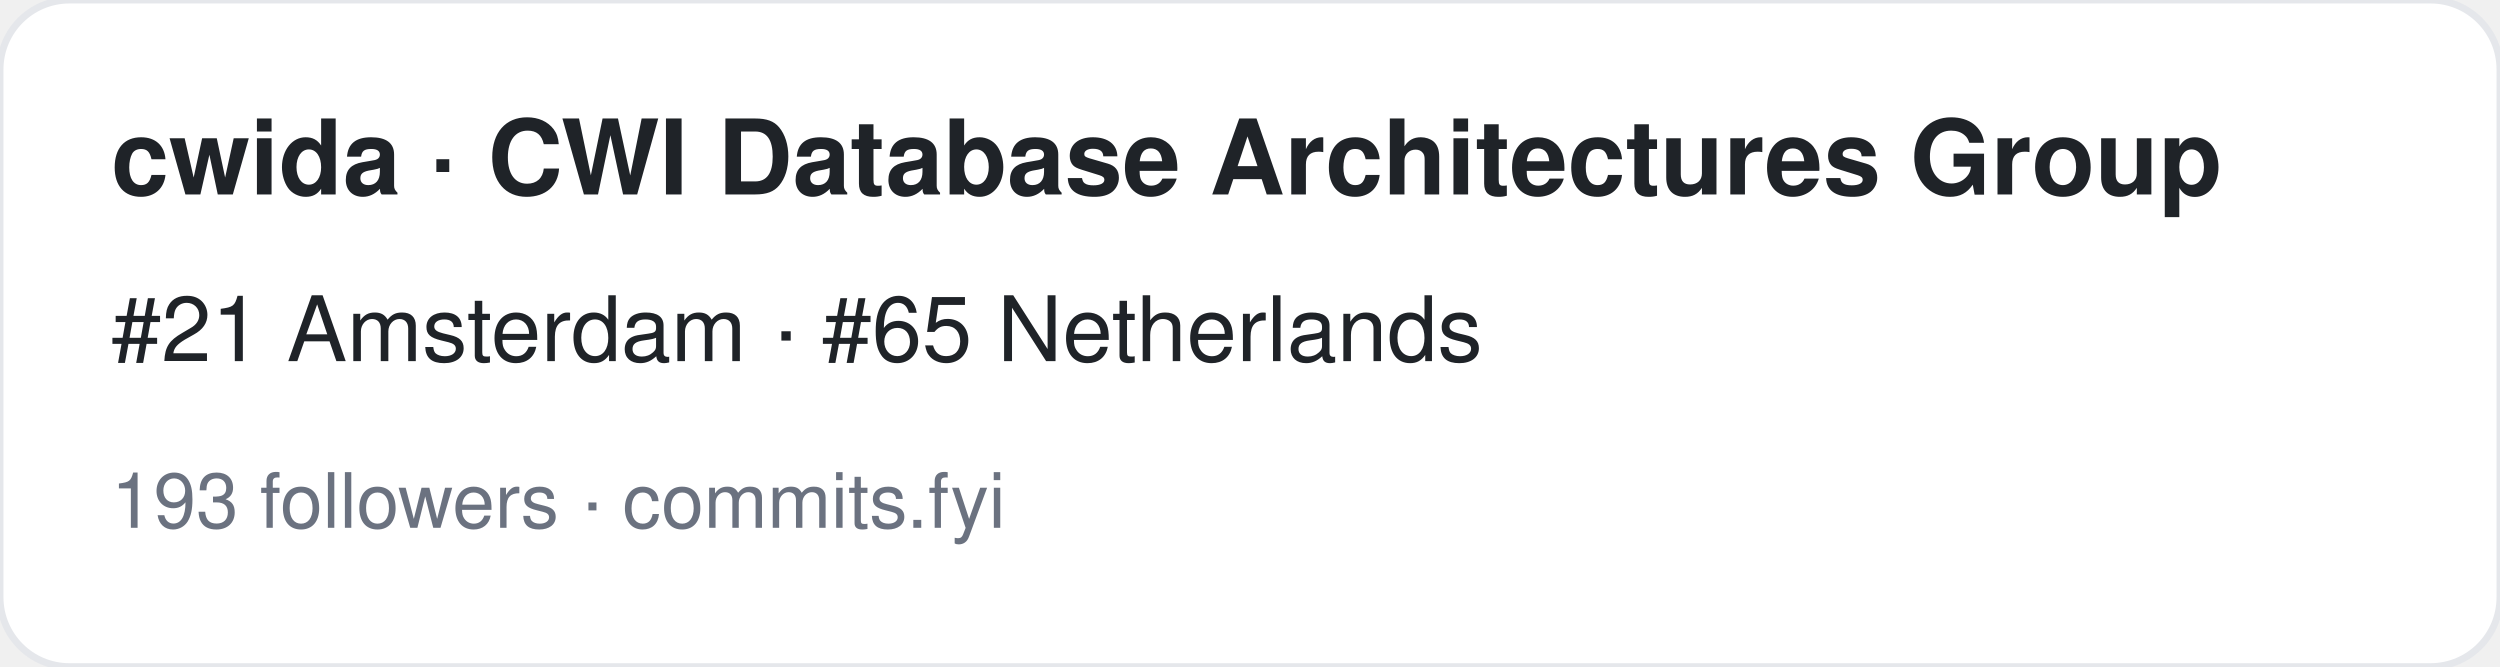
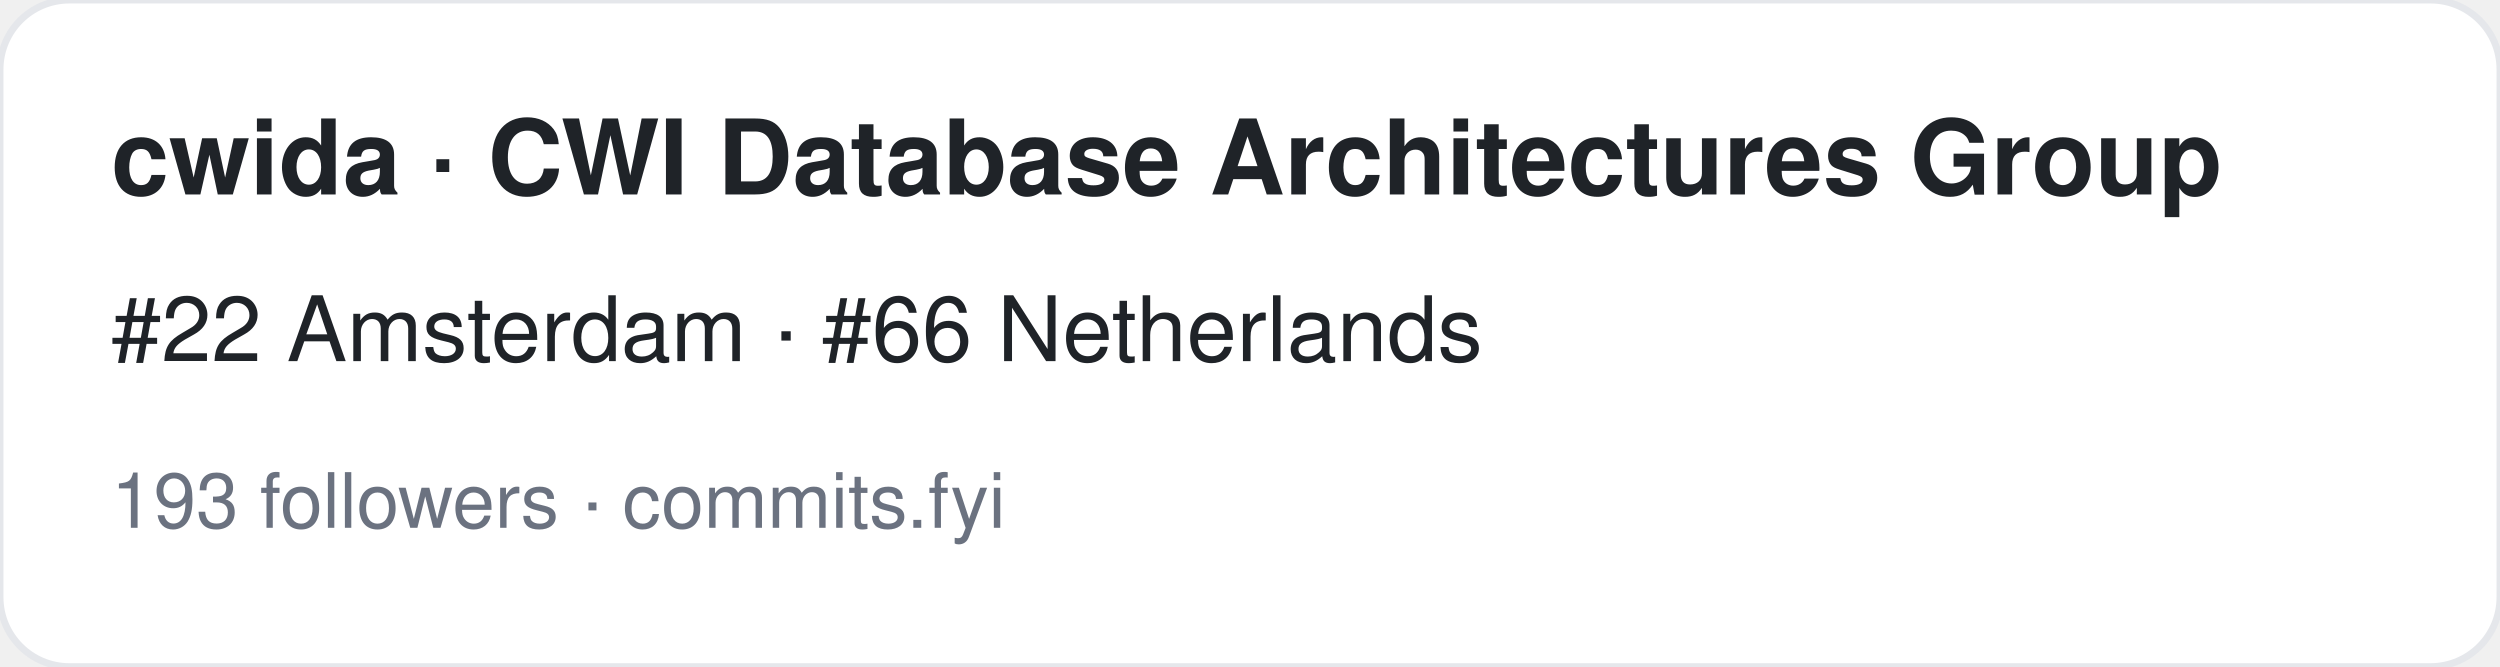
<svg xmlns="http://www.w3.org/2000/svg" width="360" height="96" viewBox="0 0 360 96" font-family="-apple-system,BlinkMacSystemFont,Segoe UI,Helvetica,Arial,sans-serif">
  <rect width="360" height="96" rx="10" fill="#ffffff" stroke="#e5e7eb" />
  <text x="16" y="28" font-size="15" font-weight="700" fill="#1f2328">cwida · CWI Database Architectures Group</text>
-   <text x="16" y="52" font-size="13" fill="#1f2328">#21 Amsterdam · #65 Netherlands</text>
+   <text x="16" y="52" font-size="13" fill="#1f2328">#22 Amsterdam · #66 Netherlands</text>
  <text x="16" y="76" font-size="11" fill="#6b7280">193 followers · commits.fyi</text>
</svg>
